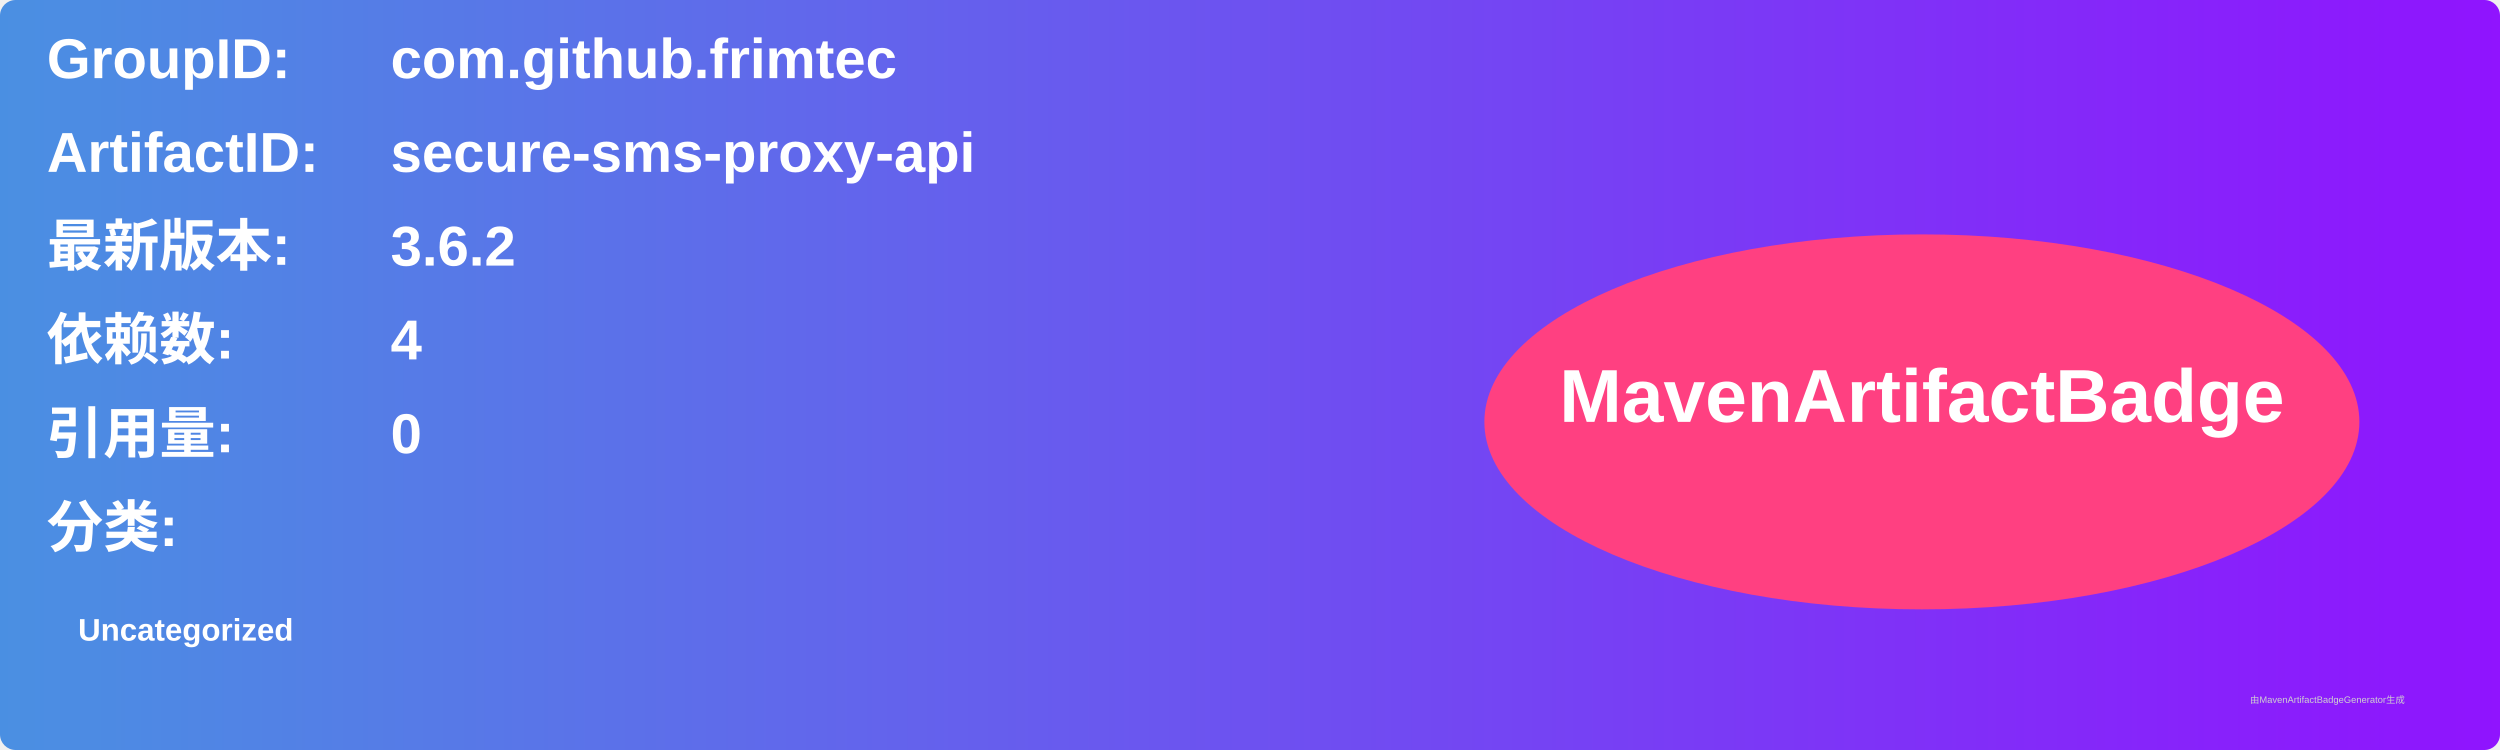
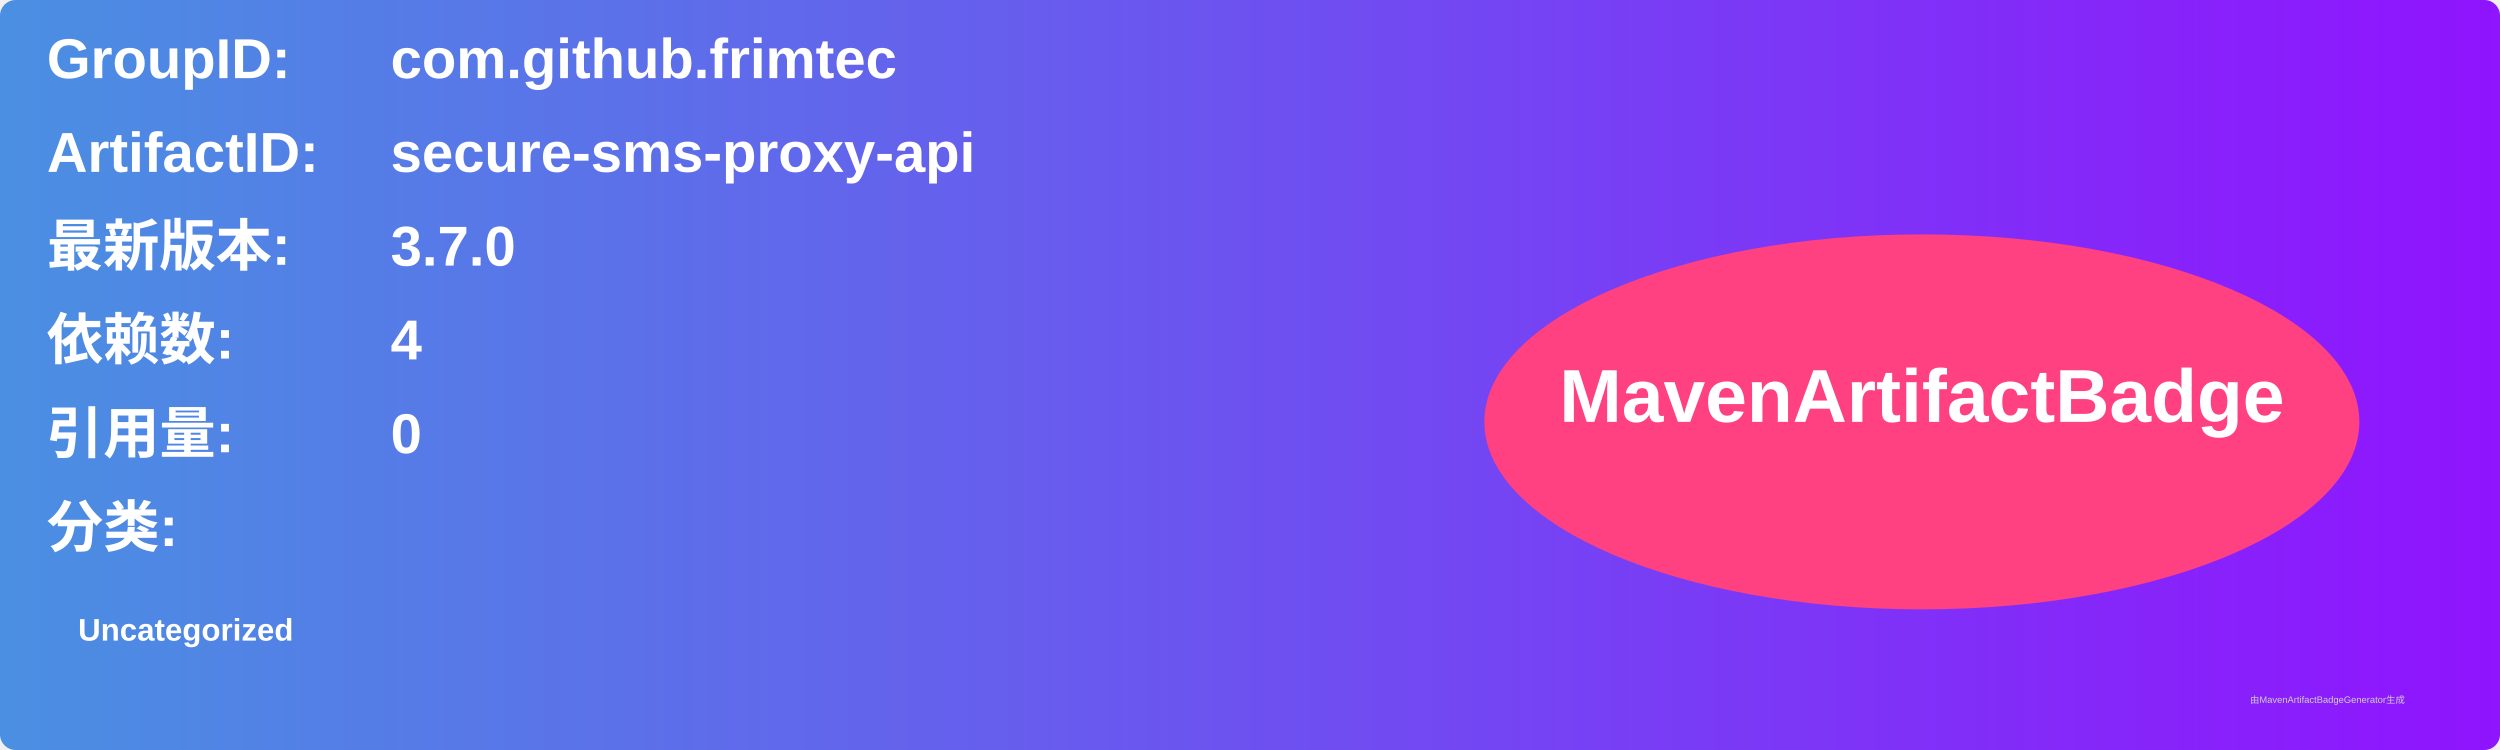
<svg xmlns="http://www.w3.org/2000/svg" width="800" height="240" viewBox="0 0 800 240">
  <linearGradient id="grad" x1="0%" y1="0%" x2="100%" y2="0%">
    <stop offset="0%" stop-color="#4a90e2" />
    <stop offset="100%" stop-color="#9013fe" />
  </linearGradient>
  <rect width="100%" height="100%" rx="5" ry="5" fill="url(#grad)" />
  <g transform="translate(15, 15)">
    <text x="0" y="10" font-family="Arial" font-size="18" fill="white" font-weight="bold" width="260">GroupID:</text>
    <text x="110" y="10" font-family="Arial" font-size="18" fill="white" font-weight="bold" width="460">com.github.frimtec</text>
    <text x="0" y="40" font-family="Arial" font-size="18" fill="white" font-weight="bold" width="260">ArtifactID:</text>
    <text x="110" y="40" font-family="Arial" font-size="18" fill="white" font-weight="bold" width="460">secure-sms-proxy-api</text>
    <text x="0" y="70" font-family="Arial" font-size="18" fill="white" font-weight="bold">最新版本:</text>
    <text x="110" y="70" font-family="Arial" font-size="18" fill="white" font-weight="bold">
-       <tspan font-weight="bold">3.6.2</tspan>
+       <tspan font-weight="bold">3.7.0</tspan>
    </text>
    <text x="0" y="100" font-family="Arial" font-size="18" fill="white" font-weight="bold">依赖数: </text>
    <text x="110" y="100" font-family="Arial" font-size="18" fill="white">
      <tspan font-weight="bold">4</tspan>
    </text>
    <text x="0" y="130" font-family="Arial" font-size="18" fill="white" font-weight="bold">引用量: </text>
    <text x="110" y="130" font-family="Arial" font-size="18" fill="white">
      <tspan font-weight="bold">0</tspan>
    </text>
    <text x="0" y="160" font-family="Arial" font-size="18" fill="white" font-weight="bold">分类:</text>
    <text x="10" y="190" font-family="Arial" font-size="10" fill="white">
      <tspan font-weight="bold">Uncategorized</tspan>
    </text>
    <ellipse cx="600" cy="120" rx="140" ry="60" fill="#ff4081" />
    <text x="600" y="120" text-anchor="middle" font-family="Arial" font-size="24" fill="white" font-weight="bold">MavenArtifactBadge</text>
  </g>
  <text x="720" y="225" font-family="Arial" font-size="3" fill="#d0d0d0">由MavenArtifactBadgeGenerator生成</text>
</svg>
